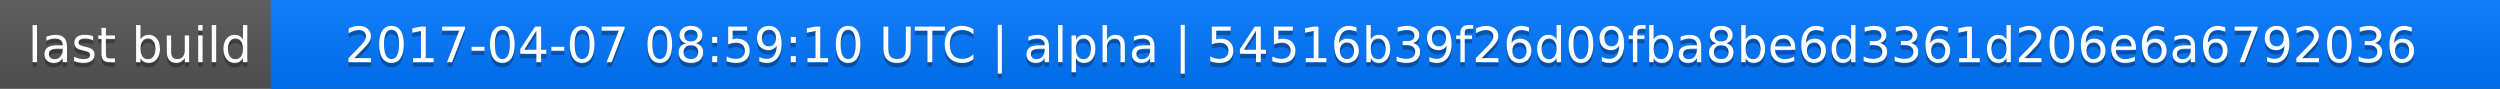
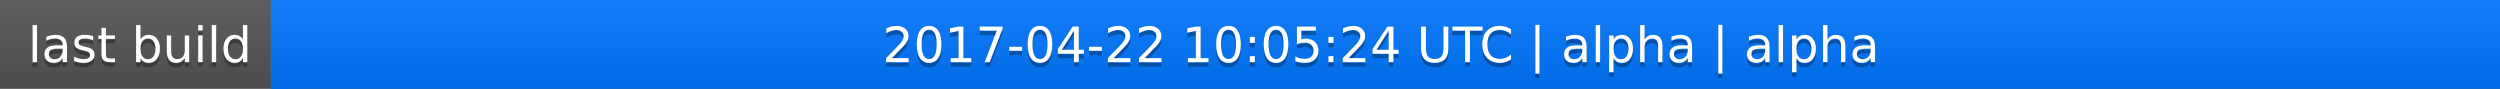
<svg xmlns="http://www.w3.org/2000/svg" width="563" height="20">
  <linearGradient id="a" x2="0" y2="100%">
    <stop offset="0" stop-color="#bbb" stop-opacity=".1" />
    <stop offset="1" stop-opacity=".1" />
  </linearGradient>
  <rect rx="0" width="563" height="20" fill="#555" />
  <rect rx="0" x="61" width="502" height="20" fill="#07f" />
  <path fill="#07f" d="M61 0h4v20h-4z" />
  <rect rx="0" width="563" height="20" fill="url(#a)" />
  <g fill="#fff" text-anchor="middle" font-family="DejaVu Sans,Verdana,Geneva,sans-serif" font-size="11">
    <text x="31.5" y="15" fill="#010101" fill-opacity=".3">last build</text>
    <text x="31.5" y="14">last build</text>
-     <text x="311" y="15" fill="#010101" fill-opacity=".3">2017-04-07 08:59:10 UTC | alpha | 54516b39f26d09fba8be6d3361d206e6a6792036</text>
-     <text x="311" y="14">2017-04-07 08:59:10 UTC | alpha | 54516b39f26d09fba8be6d3361d206e6a6792036</text>
+     <text x="311" y="15" fill="#010101" fill-opacity=".3">2017-04-22 10:05:24 UTC | alpha | alpha</text>
+     <text x="311" y="14">2017-04-22 10:05:24 UTC | alpha | alpha</text>
  </g>
</svg>
